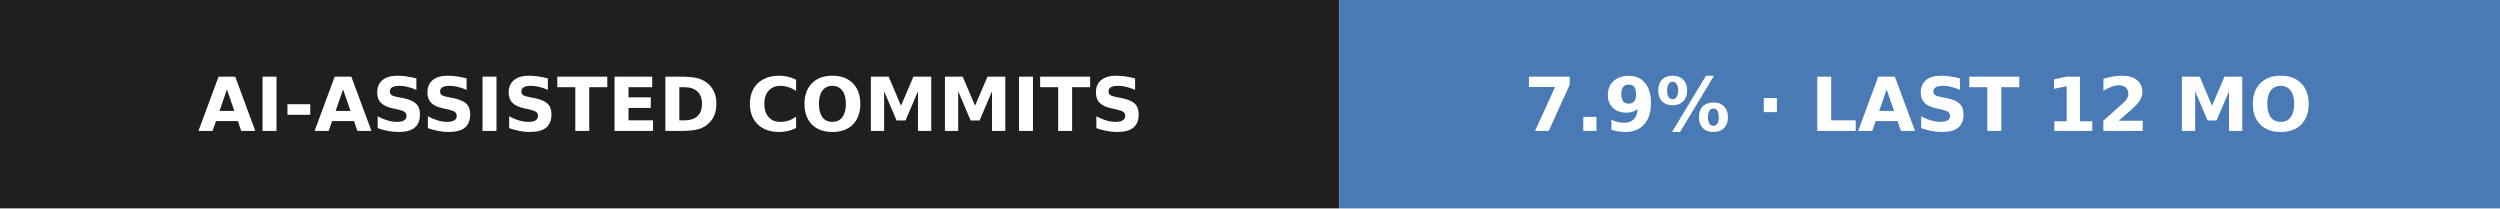
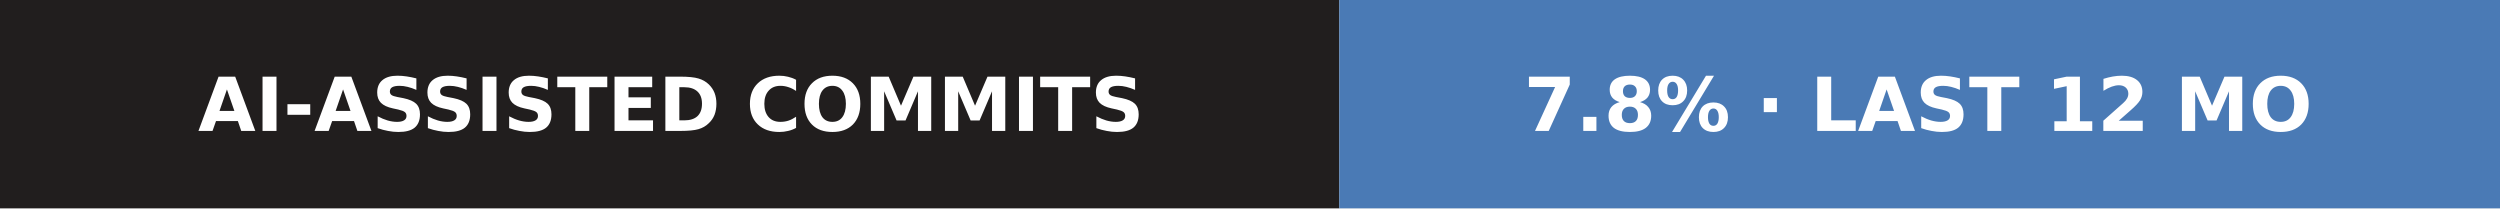
- <svg xmlns="http://www.w3.org/2000/svg" width="336" height="28" role="img" aria-label="AI-assisted commits: 7.9% · last 12 mo">
+ <svg xmlns="http://www.w3.org/2000/svg" width="336" height="28" role="img" aria-label="AI-assisted commits: 7.8% · last 12 mo">
  <g>
    <rect x="0" width="180" height="28" fill="#211e1e" />
    <rect x="180" width="156" height="28" fill="#4a7ab5" />
  </g>
  <g text-anchor="middle" font-family="Verdana,Geneva,DejaVu Sans,sans-serif" font-size="10" font-weight="bold" text-rendering="geometricPrecision">
    <text x="90.2" y="17.6" fill="#fff" textLength="156.5">AI-ASSISTED COMMITS</text>
-     <text x="257.8" y="17.6" fill="#fff" textLength="130.5">7.9% · LAST 12 MO</text>
+     <text x="257.8" y="17.6" fill="#fff" textLength="130.5">7.8% · LAST 12 MO</text>
  </g>
</svg>
